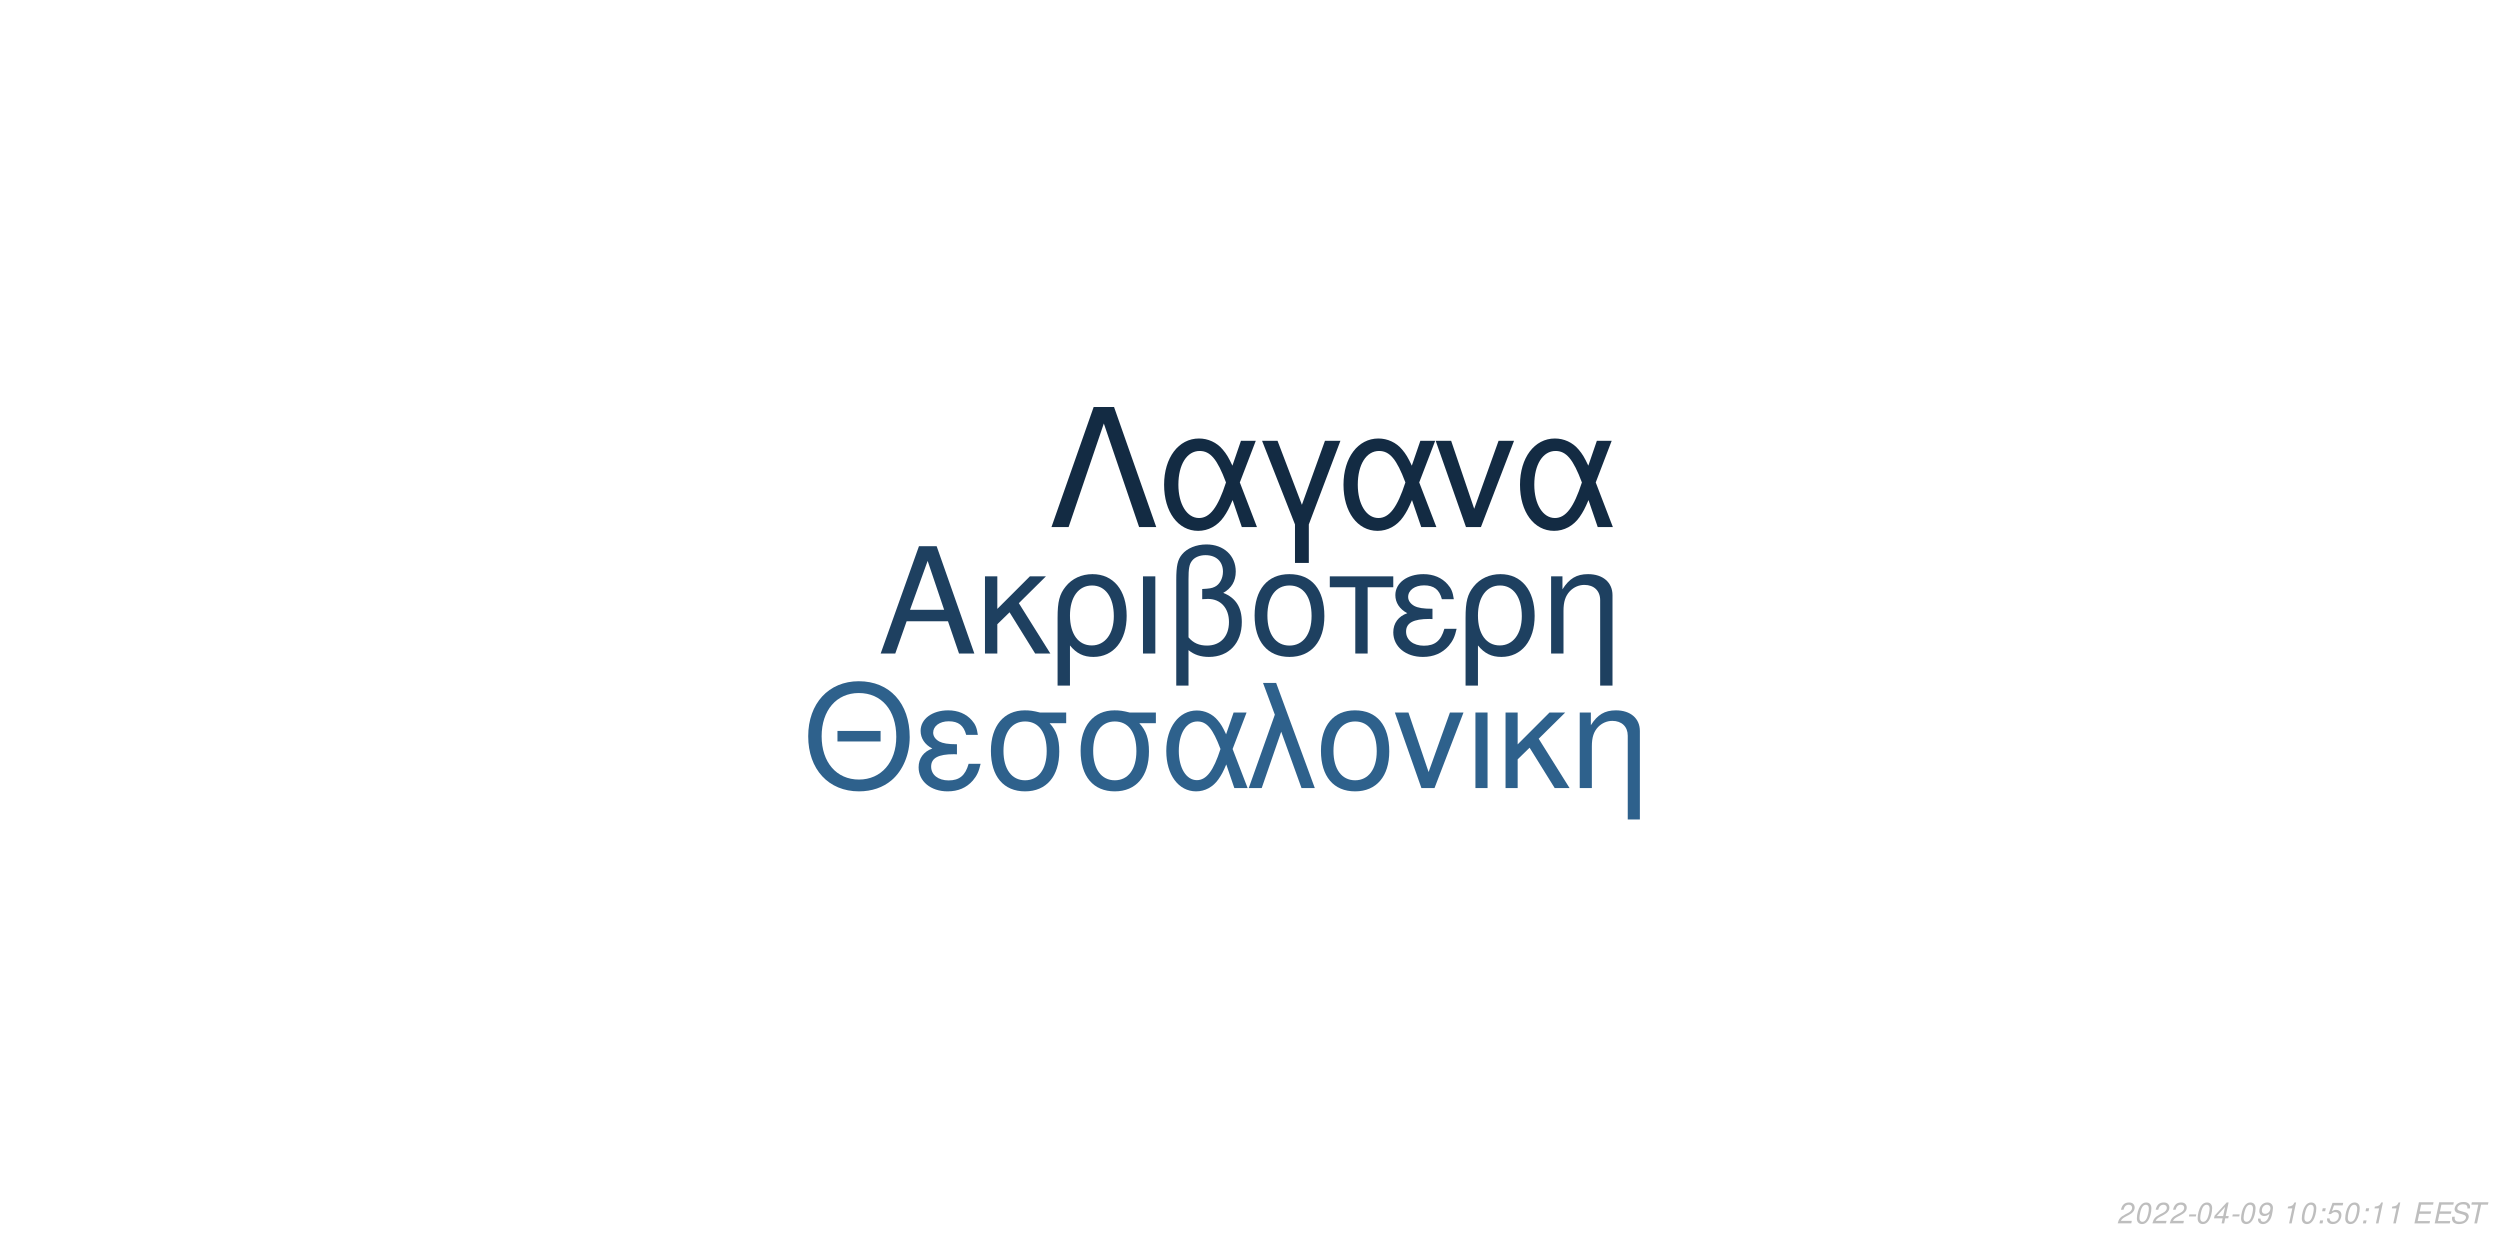
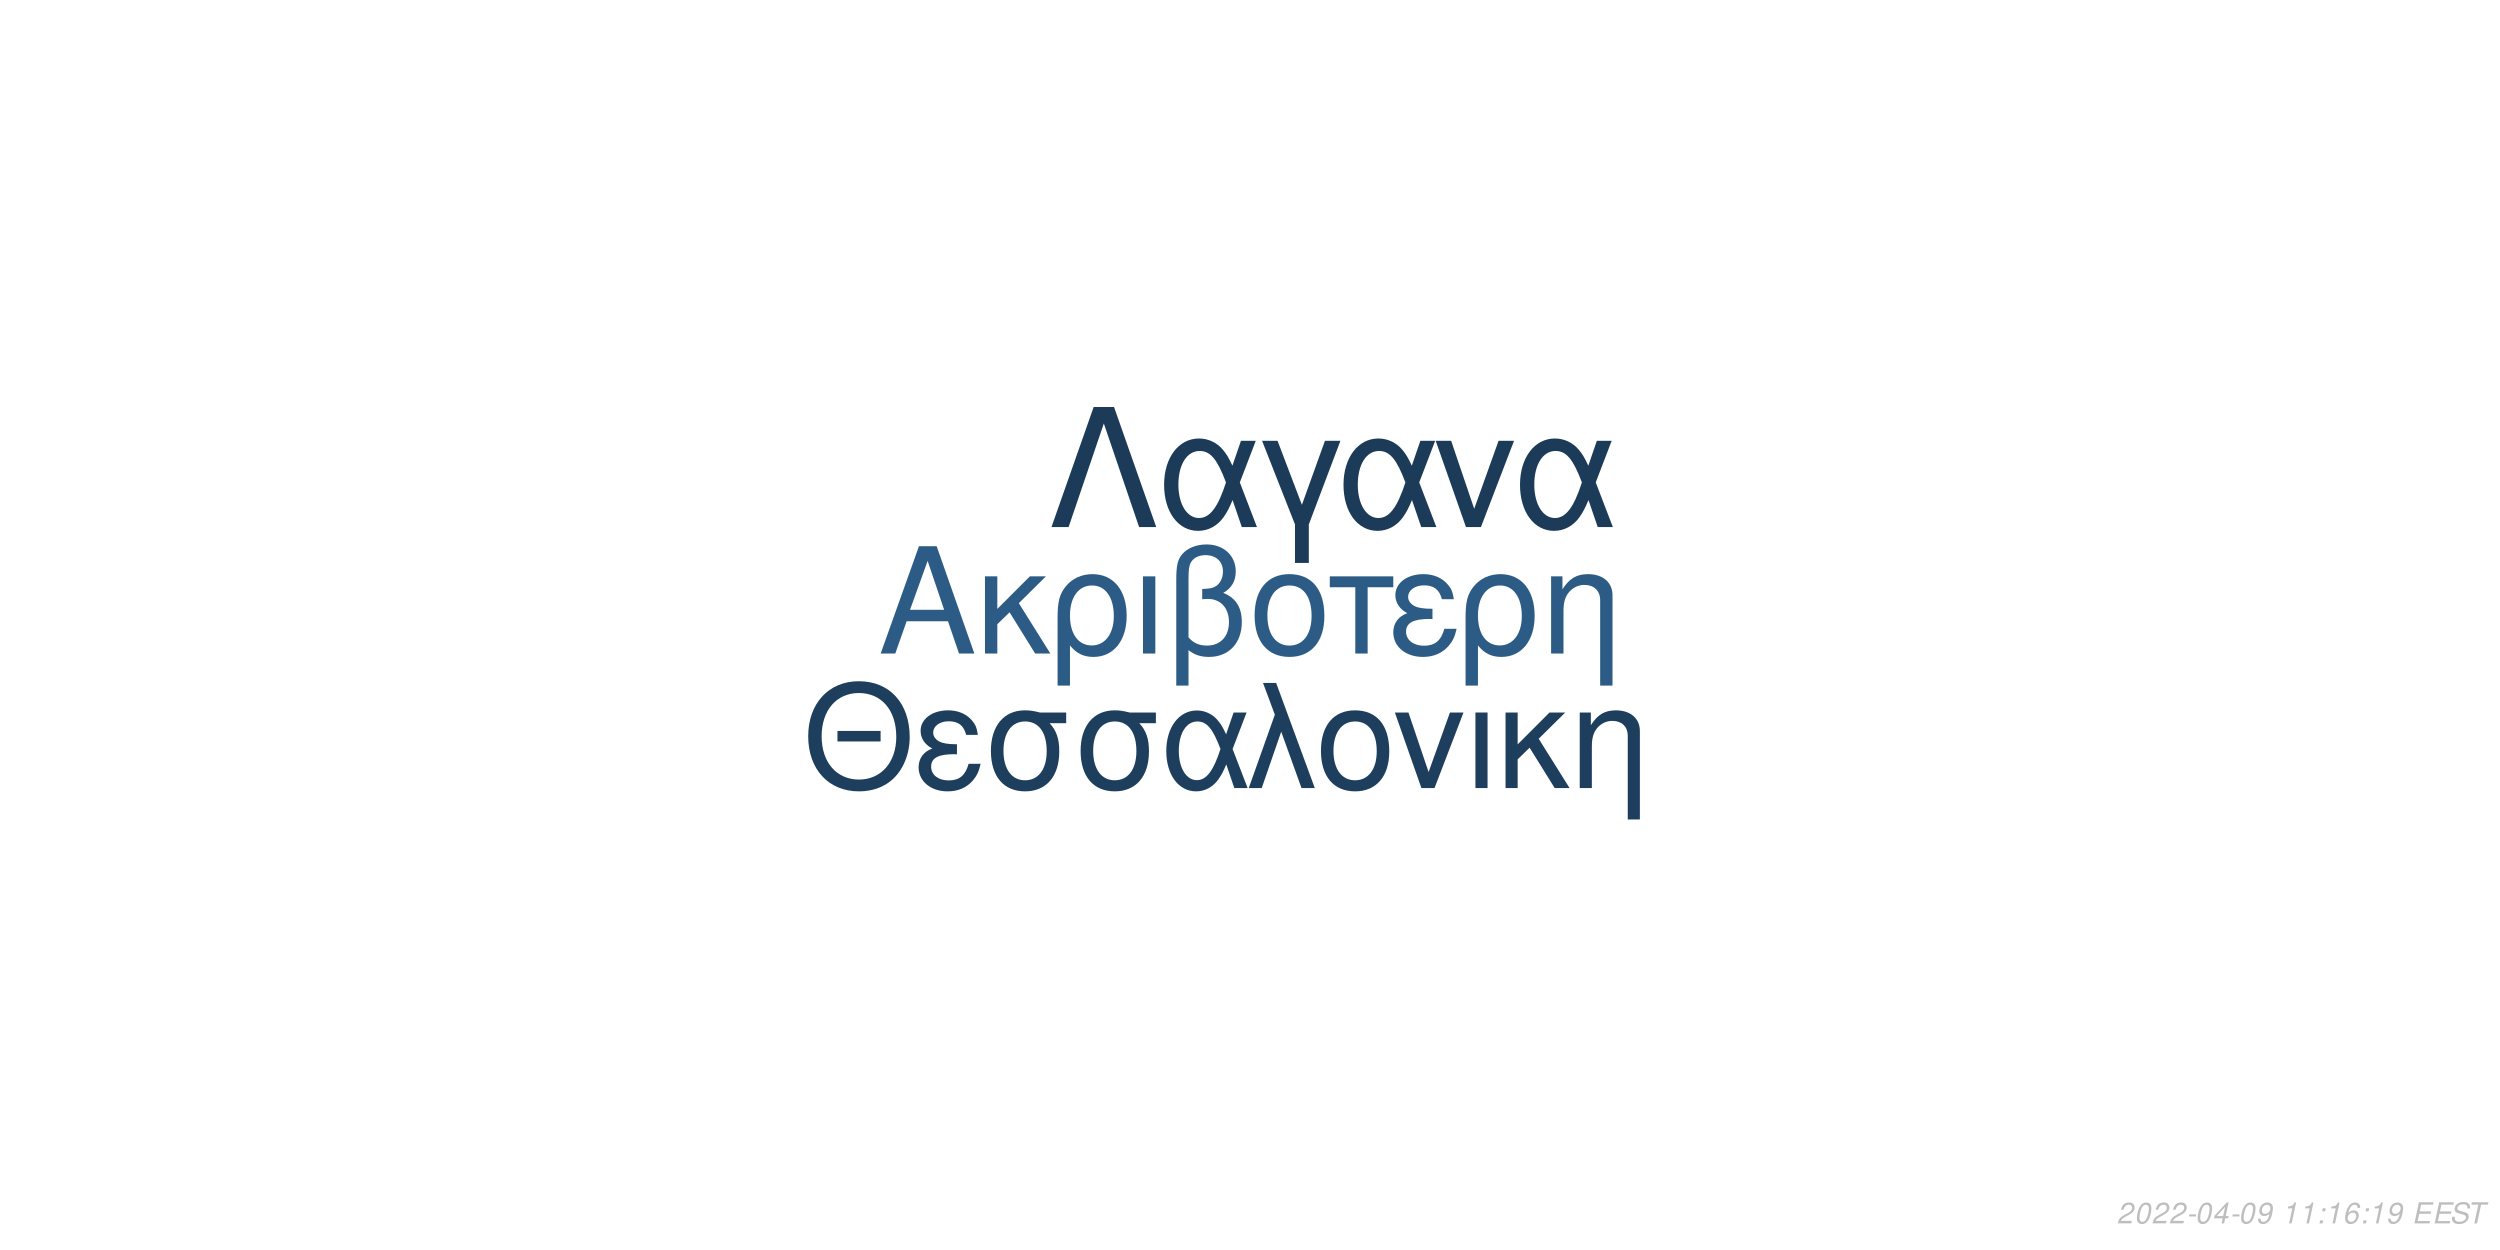
<svg xmlns="http://www.w3.org/2000/svg" xmlns:xlink="http://www.w3.org/1999/xlink" width="864pt" height="432pt" viewBox="0 0 864 432" version="1.1">
  <defs>
    <g>
      <symbol overflow="visible" id="glyph0-0">
        <path style="stroke:none;" d="" />
      </symbol>
      <symbol overflow="visible" id="glyph0-1">
        <path style="stroke:none;" d="M 24.125 -11.141 L 27.938 0 L 33.234 0 L 20.203 -37.094 L 14.094 -37.094 L 0.859 0 L 5.906 0 L 9.828 -11.141 Z M 22.797 -15.109 L 11 -15.109 L 17.094 -32.016 Z M 22.797 -15.109 " />
      </symbol>
      <symbol overflow="visible" id="glyph0-2">
        <path style="stroke:none;" d="M 7.172 -15.422 L 7.172 -26.672 L 2.906 -26.672 L 2.906 0 L 7.172 0 L 7.172 -10.125 L 11.406 -14.25 L 20.25 0 L 25.5 0 L 14.609 -17.406 L 23.969 -26.672 L 18.422 -26.672 Z M 7.172 -15.422 " />
      </symbol>
      <symbol overflow="visible" id="glyph0-3">
        <path style="stroke:none;" d="M 3 11.094 L 7.281 11.094 L 7.281 -2.797 C 9.516 -0.047 11.953 1.172 15.375 1.172 C 22.344 1.172 26.875 -4.422 26.875 -13.031 C 26.875 -21.891 22.297 -27.438 15.062 -27.438 C 11.297 -27.438 7.984 -25.906 5.797 -23.156 C 3.672 -20.516 3 -17.969 3 -12.359 Z M 14.906 -23.516 C 19.547 -23.516 22.438 -19.438 22.438 -12.922 C 22.438 -6.812 19.391 -2.797 14.812 -2.797 C 10.172 -2.797 7.281 -6.766 7.281 -13.125 C 7.281 -19.484 10.234 -23.516 14.906 -23.516 Z M 14.906 -23.516 " />
      </symbol>
      <symbol overflow="visible" id="glyph0-4">
        <path style="stroke:none;" d="M 3.516 0 L 7.781 0 L 7.781 -26.672 L 3.516 -26.672 Z M 3.516 0 " />
      </symbol>
      <symbol overflow="visible" id="glyph0-5">
        <path style="stroke:none;" d="M 4.016 11.094 L 8.25 11.094 L 8.25 -1.172 C 10.172 0.406 12.422 1.172 15.312 1.172 C 22.188 1.172 26.672 -3.609 26.672 -10.891 C 26.672 -15.984 24.578 -19.234 20.25 -20.969 C 23.109 -22.547 24.578 -25.031 24.578 -28.344 C 24.578 -33.844 20.406 -37.703 14.453 -37.703 C 10.938 -37.703 7.734 -36.391 6 -34.25 C 4.484 -32.422 4.016 -30.328 4.016 -25.391 Z M 8.25 -25.656 C 8.25 -29.359 8.5 -30.844 9.469 -32.062 C 10.375 -33.281 12.156 -34 14.094 -34 C 17.812 -34 20.156 -31.812 20.156 -28.297 C 20.156 -25.953 18.984 -23.812 17.297 -23.047 C 16.281 -22.547 15.469 -22.438 12.984 -22.297 L 12.984 -18.781 C 13.734 -18.828 14.344 -18.875 14.969 -18.875 C 19.344 -18.875 22.234 -15.719 22.234 -10.891 C 22.234 -5.906 19.281 -2.75 14.656 -2.75 C 11.953 -2.75 9.922 -3.609 8.25 -5.594 Z M 8.25 -25.656 " />
      </symbol>
      <symbol overflow="visible" id="glyph0-6">
        <path style="stroke:none;" d="M 14.094 -27.438 C 6.562 -27.438 2.094 -22.094 2.094 -13.125 C 2.094 -4.125 6.562 1.172 14.141 1.172 C 21.672 1.172 26.203 -4.172 26.203 -12.922 C 26.203 -22.188 21.828 -27.438 14.094 -27.438 Z M 14.141 -23.516 C 18.938 -23.516 21.781 -19.594 21.781 -12.984 C 21.781 -6.672 18.828 -2.75 14.141 -2.75 C 9.422 -2.75 6.516 -6.672 6.516 -13.125 C 6.516 -19.594 9.422 -23.516 14.141 -23.516 Z M 14.141 -23.516 " />
      </symbol>
      <symbol overflow="visible" id="glyph0-7">
        <path style="stroke:none;" d="M 7.891 0 L 12.156 0 L 12.156 -22.906 L 21.016 -22.906 L 21.016 -26.672 L -0.922 -26.672 L -0.922 -22.906 L 7.891 -22.906 Z M 7.891 0 " />
      </symbol>
      <symbol overflow="visible" id="glyph0-8">
        <path style="stroke:none;" d="M 14.562 -15.469 C 11.344 -15.469 9.562 -15.781 8.297 -16.438 C 6.922 -17.203 6.156 -18.328 6.156 -19.547 C 6.156 -21.891 8.453 -23.562 11.656 -23.562 C 15.062 -23.562 16.953 -22.094 17.812 -18.781 L 21.938 -18.781 C 21.578 -21.266 21.062 -22.5 19.797 -23.922 C 17.812 -26.203 14.906 -27.438 11.453 -27.438 C 5.797 -27.438 1.734 -24.375 1.734 -20.203 C 1.734 -17.609 3.156 -15.375 5.859 -13.938 C 2.797 -12.875 1.016 -10.484 1.016 -7.328 C 1.016 -2.391 5.297 1.172 11.25 1.172 C 14.969 1.172 17.906 -0.109 20.156 -2.641 C 21.578 -4.328 22.297 -5.797 22.906 -8.547 L 18.672 -8.547 C 17.5 -4.422 15.422 -2.703 11.609 -2.703 C 7.938 -2.703 5.438 -4.688 5.438 -7.578 C 5.438 -10.578 7.938 -11.953 13.484 -11.953 C 13.641 -11.953 14.094 -11.953 14.562 -11.906 Z M 14.562 -15.469 " />
      </symbol>
      <symbol overflow="visible" id="glyph0-9">
        <path style="stroke:none;" d="M 3.562 -26.672 L 3.562 0 L 7.844 0 L 7.844 -14.703 C 7.844 -17.906 8.5 -19.891 10.031 -21.531 C 11.406 -22.953 13.188 -23.719 15.062 -23.719 C 18.375 -23.719 20.516 -21.672 20.516 -18.469 L 20.516 11.094 L 24.781 11.094 L 24.781 -20.156 C 24.781 -24.578 21.469 -27.438 16.328 -27.438 C 12.359 -27.438 9.828 -25.906 7.484 -22.188 L 7.484 -26.672 Z M 3.562 -26.672 " />
      </symbol>
      <symbol overflow="visible" id="glyph1-0">
        <path style="stroke:none;" d="" />
      </symbol>
      <symbol overflow="visible" id="glyph1-1">
        <path style="stroke:none;" d="M 26.859 -19.734 L 11.953 -19.734 L 11.953 -16.094 L 26.859 -16.094 Z M 19.328 -36.922 C 8.922 -36.922 1.844 -29.25 1.844 -17.891 C 1.844 -6.484 8.875 1.141 19.391 1.141 C 23.812 1.141 27.703 -0.203 30.641 -2.688 C 34.578 -6.031 36.922 -11.656 36.922 -17.594 C 36.922 -29.297 30 -36.922 19.328 -36.922 Z M 19.328 -32.844 C 27.203 -32.844 32.281 -26.906 32.281 -17.688 C 32.281 -8.922 27.062 -2.938 19.391 -2.938 C 11.609 -2.938 6.484 -8.922 6.484 -17.891 C 6.484 -26.859 11.609 -32.844 19.328 -32.844 Z M 19.328 -32.844 " />
      </symbol>
      <symbol overflow="visible" id="glyph1-2">
        <path style="stroke:none;" d="M 14.25 -15.141 C 11.109 -15.141 9.375 -15.453 8.125 -16.094 C 6.781 -16.844 6.031 -17.938 6.031 -19.141 C 6.031 -21.422 8.266 -23.078 11.406 -23.078 C 14.75 -23.078 16.594 -21.625 17.438 -18.391 L 21.469 -18.391 C 21.125 -20.828 20.625 -22.031 19.391 -23.422 C 17.438 -25.656 14.594 -26.859 11.219 -26.859 C 5.688 -26.859 1.688 -23.875 1.688 -19.781 C 1.688 -17.234 3.094 -15.047 5.734 -13.656 C 2.734 -12.609 1 -10.266 1 -7.172 C 1 -2.344 5.188 1.141 11.016 1.141 C 14.656 1.141 17.547 -0.094 19.734 -2.594 C 21.125 -4.234 21.828 -5.688 22.422 -8.375 L 18.281 -8.375 C 17.141 -4.328 15.094 -2.641 11.359 -2.641 C 7.766 -2.641 5.328 -4.578 5.328 -7.422 C 5.328 -10.359 7.766 -11.703 13.203 -11.703 C 13.359 -11.703 13.797 -11.703 14.25 -11.656 Z M 14.25 -15.141 " />
      </symbol>
      <symbol overflow="visible" id="glyph1-3">
        <path style="stroke:none;" d="M 29 -26.109 L 19.938 -26.109 C 17.594 -26.703 16.438 -26.859 14.703 -26.859 C 7.469 -26.859 2.984 -21.469 2.984 -12.859 C 2.984 -4.031 7.375 1.141 14.797 1.141 C 22.172 1.141 26.609 -4.078 26.609 -12.656 C 26.609 -17.047 25.656 -19.828 23.266 -22.422 L 29 -22.422 Z M 14.797 -23.016 C 19.531 -23.016 22.266 -19.234 22.266 -12.75 C 22.266 -6.531 19.438 -2.688 14.797 -2.688 C 10.172 -2.688 7.328 -6.531 7.328 -12.859 C 7.328 -19.188 10.172 -23.016 14.797 -23.016 Z M 14.797 -23.016 " />
      </symbol>
      <symbol overflow="visible" id="glyph1-4">
        <path style="stroke:none;" d="M 29.344 -26.109 L 24.859 -26.109 L 22.266 -18.578 C 21.125 -21.031 20.484 -22.125 19.328 -23.469 C 17.547 -25.609 14.906 -26.812 12.156 -26.812 C 5.984 -26.812 1.594 -20.984 1.594 -12.812 C 1.594 -4.578 5.828 1.141 11.906 1.141 C 14.953 1.141 17.734 -0.344 19.625 -3.047 C 20.672 -4.531 21.281 -5.688 22.328 -8.172 L 25.109 0 L 29.703 0 L 24.516 -13.5 Z M 20.328 -13.5 C 17.891 -5.922 15.453 -2.734 12.156 -2.734 C 8.516 -2.734 5.922 -6.922 5.922 -12.812 C 5.922 -18.938 8.516 -23.016 12.359 -23.016 C 15.594 -23.016 17.688 -20.531 20.328 -13.5 Z M 20.328 -13.5 " />
      </symbol>
      <symbol overflow="visible" id="glyph1-5">
        <path style="stroke:none;" d="M 1.094 0 L 5.578 0 L 12.312 -19.484 L 19.328 0 L 23.922 0 L 10.562 -36.328 L 6.031 -36.328 L 10.109 -25.359 Z M 1.094 0 " />
      </symbol>
      <symbol overflow="visible" id="glyph1-6">
        <path style="stroke:none;" d="M 13.797 -26.859 C 6.422 -26.859 2.047 -21.625 2.047 -12.859 C 2.047 -4.031 6.422 1.141 13.859 1.141 C 21.234 1.141 25.656 -4.078 25.656 -12.656 C 25.656 -21.719 21.375 -26.859 13.797 -26.859 Z M 13.859 -23.016 C 18.531 -23.016 21.328 -19.188 21.328 -12.703 C 21.328 -6.531 18.438 -2.688 13.859 -2.688 C 9.219 -2.688 6.375 -6.531 6.375 -12.859 C 6.375 -19.188 9.219 -23.016 13.859 -23.016 Z M 13.859 -23.016 " />
      </symbol>
      <symbol overflow="visible" id="glyph1-7">
        <path style="stroke:none;" d="M 14.297 0 L 24.312 -26.109 L 19.625 -26.109 L 12.25 -5.531 L 5.281 -26.109 L 0.594 -26.109 L 9.766 0 Z M 14.297 0 " />
      </symbol>
      <symbol overflow="visible" id="glyph1-8">
        <path style="stroke:none;" d="M 3.438 0 L 7.625 0 L 7.625 -26.109 L 3.438 -26.109 Z M 3.438 0 " />
      </symbol>
      <symbol overflow="visible" id="glyph1-9">
        <path style="stroke:none;" d="M 7.031 -15.094 L 7.031 -26.109 L 2.844 -26.109 L 2.844 0 L 7.031 0 L 7.031 -9.922 L 11.156 -13.953 L 19.828 0 L 24.969 0 L 14.297 -17.047 L 23.469 -26.109 L 18.031 -26.109 Z M 7.031 -15.094 " />
      </symbol>
      <symbol overflow="visible" id="glyph1-10">
        <path style="stroke:none;" d="M 3.484 -26.109 L 3.484 0 L 7.672 0 L 7.672 -14.406 C 7.672 -17.547 8.328 -19.484 9.812 -21.078 C 11.156 -22.469 12.906 -23.219 14.75 -23.219 C 17.984 -23.219 20.078 -21.234 20.078 -18.094 L 20.078 10.859 L 24.266 10.859 L 24.266 -19.734 C 24.266 -24.062 21.031 -26.859 16 -26.859 C 12.109 -26.859 9.609 -25.359 7.328 -21.719 L 7.328 -26.109 Z M 3.484 -26.109 " />
      </symbol>
      <symbol overflow="visible" id="glyph2-0">
        <path style="stroke:none;" d="" />
      </symbol>
      <symbol overflow="visible" id="glyph2-1">
        <path style="stroke:none;" d="M 22.531 -41.484 L 15.484 -41.484 L 0.906 0 L 6.828 0 L 19 -35.797 L 31.188 0 L 37.109 0 Z M 22.531 -41.484 " />
      </symbol>
      <symbol overflow="visible" id="glyph2-2">
        <path style="stroke:none;" d="M 33.516 -29.812 L 28.391 -29.812 L 25.438 -21.219 C 24.125 -24.016 23.391 -25.266 22.078 -26.797 C 20.031 -29.25 17.016 -30.609 13.891 -30.609 C 6.828 -30.609 1.828 -23.953 1.828 -14.625 C 1.828 -5.234 6.656 1.312 13.594 1.312 C 17.078 1.312 20.266 -0.391 22.422 -3.469 C 23.609 -5.172 24.297 -6.484 25.5 -9.328 L 28.688 0 L 33.922 0 L 28 -15.422 Z M 23.219 -15.422 C 20.422 -6.766 17.641 -3.125 13.891 -3.125 C 9.734 -3.125 6.766 -7.906 6.766 -14.625 C 6.766 -21.625 9.734 -26.297 14.109 -26.297 C 17.812 -26.297 20.203 -23.453 23.219 -15.422 Z M 23.219 -15.422 " />
      </symbol>
      <symbol overflow="visible" id="glyph2-3">
        <path style="stroke:none;" d="M 12.062 12.406 L 16.844 12.406 L 16.844 -0.906 L 27.766 -29.812 L 22.422 -29.812 L 14.453 -7.688 L 6.031 -29.812 L 0.688 -29.812 L 12.062 -0.906 Z M 12.062 12.406 " />
      </symbol>
      <symbol overflow="visible" id="glyph2-4">
        <path style="stroke:none;" d="M 16.328 0 L 27.766 -29.812 L 22.422 -29.812 L 14 -6.312 L 6.031 -29.812 L 0.688 -29.812 L 11.156 0 Z M 16.328 0 " />
      </symbol>
      <symbol overflow="visible" id="glyph3-0">
        <path style="stroke:none;" d="" />
      </symbol>
      <symbol overflow="visible" id="glyph3-1">
        <path style="stroke:none;" d="M 5.234 -0.875 L 1.469 -0.875 C 1.641 -1.375 2.203 -1.891 3.109 -2.344 L 4.234 -2.938 C 5.562 -3.625 6.219 -4.469 6.219 -5.484 C 6.219 -5.938 6.062 -6.359 5.797 -6.656 C 5.469 -7.047 4.984 -7.234 4.312 -7.234 C 2.766 -7.234 1.891 -6.453 1.484 -4.734 L 2.375 -4.734 C 2.484 -5.188 2.609 -5.484 2.797 -5.75 C 3.094 -6.203 3.609 -6.453 4.188 -6.453 C 4.891 -6.453 5.344 -6.031 5.344 -5.375 C 5.344 -4.703 4.859 -4.094 4.016 -3.656 L 2.984 -3.125 C 1.234 -2.188 0.797 -1.656 0.344 -0.016 L 5.047 -0.016 Z M 5.234 -0.875 " />
      </symbol>
      <symbol overflow="visible" id="glyph3-2">
        <path style="stroke:none;" d="M 4.203 -7.234 C 3.375 -7.234 2.688 -6.812 2.125 -5.984 C 1.484 -5.047 0.984 -3.188 0.984 -1.734 C 0.984 -1.109 1.172 -0.562 1.484 -0.266 C 1.797 0.047 2.281 0.234 2.766 0.234 C 3.625 0.234 4.281 -0.156 4.859 -1.016 C 5.516 -1.953 6 -3.797 6 -5.266 C 6 -6.5 5.328 -7.234 4.203 -7.234 Z M 4.094 -6.453 C 4.734 -6.453 5.125 -5.984 5.125 -5.156 C 5.125 -4.203 4.781 -2.625 4.406 -1.812 C 3.984 -0.938 3.516 -0.547 2.875 -0.547 C 2.25 -0.547 1.875 -1.031 1.875 -1.828 C 1.875 -2.797 2.203 -4.344 2.594 -5.203 C 2.984 -6.047 3.453 -6.453 4.094 -6.453 Z M 4.094 -6.453 " />
      </symbol>
      <symbol overflow="visible" id="glyph3-3">
        <path style="stroke:none;" d="M 3.516 -3.125 L 1.125 -3.125 L 0.969 -2.406 L 3.359 -2.406 Z M 3.516 -3.125 " />
      </symbol>
      <symbol overflow="visible" id="glyph3-4">
        <path style="stroke:none;" d="M 3.625 -1.75 L 3.266 0 L 4.141 0 L 4.516 -1.75 L 5.562 -1.75 L 5.734 -2.531 L 4.688 -2.531 L 5.688 -7.234 L 5.016 -7.234 L 0.844 -2.672 L 0.641 -1.75 Z M 3.797 -2.531 L 1.594 -2.531 L 4.469 -5.703 Z M 3.797 -2.531 " />
      </symbol>
      <symbol overflow="visible" id="glyph3-5">
        <path style="stroke:none;" d="M 0.844 -1.656 C 0.844 -1.547 0.844 -1.438 0.844 -1.375 C 0.844 -0.406 1.531 0.234 2.578 0.234 C 3.203 0.234 3.766 0.016 4.297 -0.438 C 4.938 -1 5.312 -1.656 5.594 -2.719 C 5.844 -3.672 6.016 -4.766 6.016 -5.375 C 6.016 -5.844 5.844 -6.328 5.547 -6.656 C 5.203 -7.031 4.703 -7.234 4.062 -7.234 C 2.516 -7.234 1.297 -5.938 1.297 -4.266 C 1.297 -3.203 1.984 -2.547 3.047 -2.547 C 3.484 -2.547 3.953 -2.672 4.281 -2.891 C 4.406 -2.984 4.547 -3.078 4.828 -3.344 C 4.438 -1.484 3.703 -0.547 2.703 -0.547 C 2.109 -0.547 1.719 -0.938 1.719 -1.547 L 1.719 -1.656 Z M 3.953 -6.453 C 4.625 -6.453 5.141 -5.953 5.141 -5.281 C 5.141 -4.188 4.312 -3.312 3.297 -3.312 C 2.594 -3.312 2.172 -3.734 2.172 -4.453 C 2.172 -5.562 2.984 -6.453 3.953 -6.453 Z M 3.953 -6.453 " />
      </symbol>
      <symbol overflow="visible" id="glyph3-6">
        <path style="stroke:none;" d="" />
      </symbol>
      <symbol overflow="visible" id="glyph3-7">
        <path style="stroke:none;" d="M 3.703 -5.188 L 2.594 0 L 3.469 0 L 5.016 -7.234 L 4.438 -7.234 C 3.906 -6.156 3.688 -6.016 2.234 -5.812 L 2.109 -5.188 Z M 3.703 -5.188 " />
      </symbol>
      <symbol overflow="visible" id="glyph3-8">
        <path style="stroke:none;" d="M 2.359 -1.031 L 1.312 -1.031 L 1.094 0 L 2.141 0 Z M 3.266 -5.234 L 2.219 -5.234 L 2 -4.203 L 3.047 -4.203 Z M 3.266 -5.234 " />
      </symbol>
      <symbol overflow="visible" id="glyph3-9">
-         <path style="stroke:none;" d="M 6.297 -7.094 L 2.594 -7.094 L 1.234 -3.234 L 2.047 -3.234 C 2.656 -3.766 2.938 -3.906 3.531 -3.906 C 4.328 -3.906 4.797 -3.453 4.797 -2.688 C 4.797 -1.438 3.969 -0.547 2.828 -0.547 C 2.031 -0.547 1.609 -0.938 1.578 -1.734 L 0.703 -1.734 L 0.703 -1.516 C 0.703 -0.938 0.844 -0.547 1.188 -0.266 C 1.562 0.062 2.078 0.234 2.703 0.234 C 3.656 0.234 4.391 -0.156 4.984 -0.922 C 5.422 -1.5 5.672 -2.234 5.672 -2.953 C 5.672 -4 4.938 -4.672 3.812 -4.672 C 3.328 -4.672 2.906 -4.547 2.406 -4.234 L 3.109 -6.219 L 6.109 -6.219 Z M 6.297 -7.094 " />
+         <path style="stroke:none;" d="M 6.125 -5.344 L 6.141 -5.625 C 6.141 -6.609 5.453 -7.234 4.391 -7.234 C 3.438 -7.234 2.641 -6.719 2.016 -5.703 C 1.422 -4.781 0.938 -2.953 0.938 -1.688 C 0.938 -0.516 1.688 0.234 2.859 0.234 C 3.703 0.234 4.438 -0.156 5 -0.875 C 5.406 -1.422 5.672 -2.156 5.672 -2.766 C 5.672 -3.812 4.969 -4.5 3.906 -4.5 C 3.234 -4.5 2.672 -4.234 2.094 -3.625 C 2.406 -5.375 3.234 -6.453 4.25 -6.453 C 4.703 -6.453 5.062 -6.234 5.172 -5.844 C 5.203 -5.719 5.234 -5.578 5.25 -5.344 Z M 3.656 -3.734 C 4.344 -3.734 4.797 -3.281 4.797 -2.625 C 4.797 -1.469 3.984 -0.547 2.984 -0.547 C 2.297 -0.547 1.812 -1.047 1.812 -1.766 C 1.812 -2.859 2.625 -3.734 3.656 -3.734 Z M 3.656 -3.734 " />
      </symbol>
      <symbol overflow="visible" id="glyph3-10">
        <path style="stroke:none;" d="M 2.547 -3.312 L 6.5 -3.312 L 6.688 -4.141 L 2.719 -4.141 L 3.219 -6.469 L 7.344 -6.469 L 7.516 -7.297 L 2.453 -7.297 L 0.906 0 L 6.125 0 L 6.297 -0.812 L 2.016 -0.812 Z M 2.547 -3.312 " />
      </symbol>
      <symbol overflow="visible" id="glyph3-11">
        <path style="stroke:none;" d="M 7.062 -5.156 C 7.125 -5.438 7.141 -5.562 7.141 -5.703 C 7.141 -6.156 6.938 -6.594 6.594 -6.891 C 6.188 -7.25 5.656 -7.406 4.875 -7.406 C 3.844 -7.406 3.047 -7.125 2.5 -6.562 C 2.094 -6.141 1.781 -5.438 1.781 -4.922 C 1.781 -4.297 2.219 -3.766 2.891 -3.562 L 4.594 -3.094 C 5.406 -2.859 5.734 -2.578 5.734 -2.094 C 5.734 -1.781 5.547 -1.406 5.266 -1.141 C 4.844 -0.766 4.266 -0.578 3.453 -0.578 C 2.328 -0.578 1.812 -0.984 1.812 -1.906 C 1.812 -2.047 1.812 -2.125 1.844 -2.312 L 0.984 -2.312 C 0.906 -2.062 0.891 -1.906 0.891 -1.688 C 0.891 -0.484 1.797 0.234 3.297 0.234 C 4.359 0.234 5.234 -0.062 5.812 -0.609 C 6.344 -1.078 6.688 -1.797 6.688 -2.375 C 6.688 -2.641 6.609 -2.906 6.453 -3.156 C 6.234 -3.5 5.938 -3.703 5.469 -3.828 L 3.75 -4.312 C 2.984 -4.547 2.734 -4.734 2.734 -5.188 C 2.734 -5.547 2.875 -5.844 3.188 -6.109 C 3.547 -6.438 4.031 -6.594 4.703 -6.594 C 5.266 -6.594 5.688 -6.484 5.906 -6.297 C 6.094 -6.125 6.219 -5.797 6.219 -5.516 C 6.219 -5.422 6.203 -5.344 6.188 -5.156 Z M 7.062 -5.156 " />
      </symbol>
      <symbol overflow="visible" id="glyph3-12">
        <path style="stroke:none;" d="M 4.938 -6.469 L 7.312 -6.469 L 7.484 -7.297 L 1.75 -7.297 L 1.578 -6.469 L 3.984 -6.469 L 2.609 0 L 3.547 0 Z M 4.938 -6.469 " />
      </symbol>
    </g>
  </defs>
  <g id="surface1">
    <rect x="0" y="0" width="864" height="432" style="fill:rgb(100%,100%,100%);fill-opacity:1;stroke:none;" />
-     <g style="fill:rgb(11.765%,25.098%,37.647%);fill-opacity:1;">
+     <g style="fill:rgb(17.255%,36.078%,52.157%);fill-opacity:1;">
      <use xlink:href="#glyph0-1" x="303.5" y="225.861" />
      <use xlink:href="#glyph0-2" x="337.5" y="225.861" />
      <use xlink:href="#glyph0-3" x="362.5" y="225.861" />
      <use xlink:href="#glyph0-4" x="391.5" y="225.861" />
      <use xlink:href="#glyph0-5" x="402.5" y="225.861" />
      <use xlink:href="#glyph0-6" x="431.5" y="225.861" />
      <use xlink:href="#glyph0-7" x="460.5" y="225.861" />
      <use xlink:href="#glyph0-8" x="480.5" y="225.861" />
      <use xlink:href="#glyph0-3" x="503.5" y="225.861" />
      <use xlink:href="#glyph0-9" x="532.5" y="225.861" />
    </g>
-     <g style="fill:rgb(18.039%,38.039%,54.902%);fill-opacity:1;">
+     <g style="fill:rgb(11.373%,24.314%,36.471%);fill-opacity:1;">
      <use xlink:href="#glyph1-1" x="277.473" y="272.354" />
      <use xlink:href="#glyph1-2" x="316.473" y="272.354" />
      <use xlink:href="#glyph1-3" x="339.473" y="272.354" />
      <use xlink:href="#glyph1-3" x="370.473" y="272.354" />
      <use xlink:href="#glyph1-4" x="401.473" y="272.354" />
      <use xlink:href="#glyph1-5" x="430.473" y="272.354" />
      <use xlink:href="#glyph1-6" x="454.473" y="272.354" />
      <use xlink:href="#glyph1-7" x="481.473" y="272.354" />
      <use xlink:href="#glyph1-8" x="506.473" y="272.354" />
      <use xlink:href="#glyph1-9" x="517.473" y="272.354" />
      <use xlink:href="#glyph1-10" x="542.473" y="272.354" />
    </g>
-     <g style="fill:rgb(7.451%,16.863%,26.275%);fill-opacity:1;">
+     <g style="fill:rgb(10.588%,23.137%,34.902%);fill-opacity:1;">
      <use xlink:href="#glyph2-1" x="362.484" y="182.152" />
      <use xlink:href="#glyph2-2" x="400.484" y="182.152" />
      <use xlink:href="#glyph2-3" x="435.484" y="182.152" />
      <use xlink:href="#glyph2-2" x="462.484" y="182.152" />
      <use xlink:href="#glyph2-4" x="495.484" y="182.152" />
      <use xlink:href="#glyph2-2" x="523.484" y="182.152" />
    </g>
    <g style="fill:rgb(74.51%,74.51%,74.51%);fill-opacity:1;">
      <use xlink:href="#glyph3-1" x="731.52" y="422.81" />
      <use xlink:href="#glyph3-2" x="737.52" y="422.81" />
      <use xlink:href="#glyph3-1" x="743.52" y="422.81" />
      <use xlink:href="#glyph3-1" x="749.52" y="422.81" />
      <use xlink:href="#glyph3-3" x="755.52" y="422.81" />
      <use xlink:href="#glyph3-2" x="758.52" y="422.81" />
      <use xlink:href="#glyph3-4" x="764.52" y="422.81" />
      <use xlink:href="#glyph3-3" x="770.52" y="422.81" />
      <use xlink:href="#glyph3-2" x="773.52" y="422.81" />
      <use xlink:href="#glyph3-5" x="779.52" y="422.81" />
      <use xlink:href="#glyph3-6" x="785.52" y="422.81" />
      <use xlink:href="#glyph3-7" x="788.52" y="422.81" />
-       <use xlink:href="#glyph3-2" x="794.52" y="422.81" />
+       <use xlink:href="#glyph3-7" x="794.52" y="422.81" />
      <use xlink:href="#glyph3-8" x="800.52" y="422.81" />
-       <use xlink:href="#glyph3-9" x="803.52" y="422.81" />
-       <use xlink:href="#glyph3-2" x="809.52" y="422.81" />
+       <use xlink:href="#glyph3-7" x="803.52" y="422.81" />
+       <use xlink:href="#glyph3-9" x="809.52" y="422.81" />
      <use xlink:href="#glyph3-8" x="815.52" y="422.81" />
      <use xlink:href="#glyph3-7" x="818.52" y="422.81" />
-       <use xlink:href="#glyph3-7" x="824.52" y="422.81" />
+       <use xlink:href="#glyph3-5" x="824.52" y="422.81" />
      <use xlink:href="#glyph3-6" x="830.52" y="422.81" />
      <use xlink:href="#glyph3-10" x="833.52" y="422.81" />
      <use xlink:href="#glyph3-10" x="840.52" y="422.81" />
      <use xlink:href="#glyph3-11" x="846.52" y="422.81" />
      <use xlink:href="#glyph3-12" x="852.52" y="422.81" />
    </g>
  </g>
</svg>
